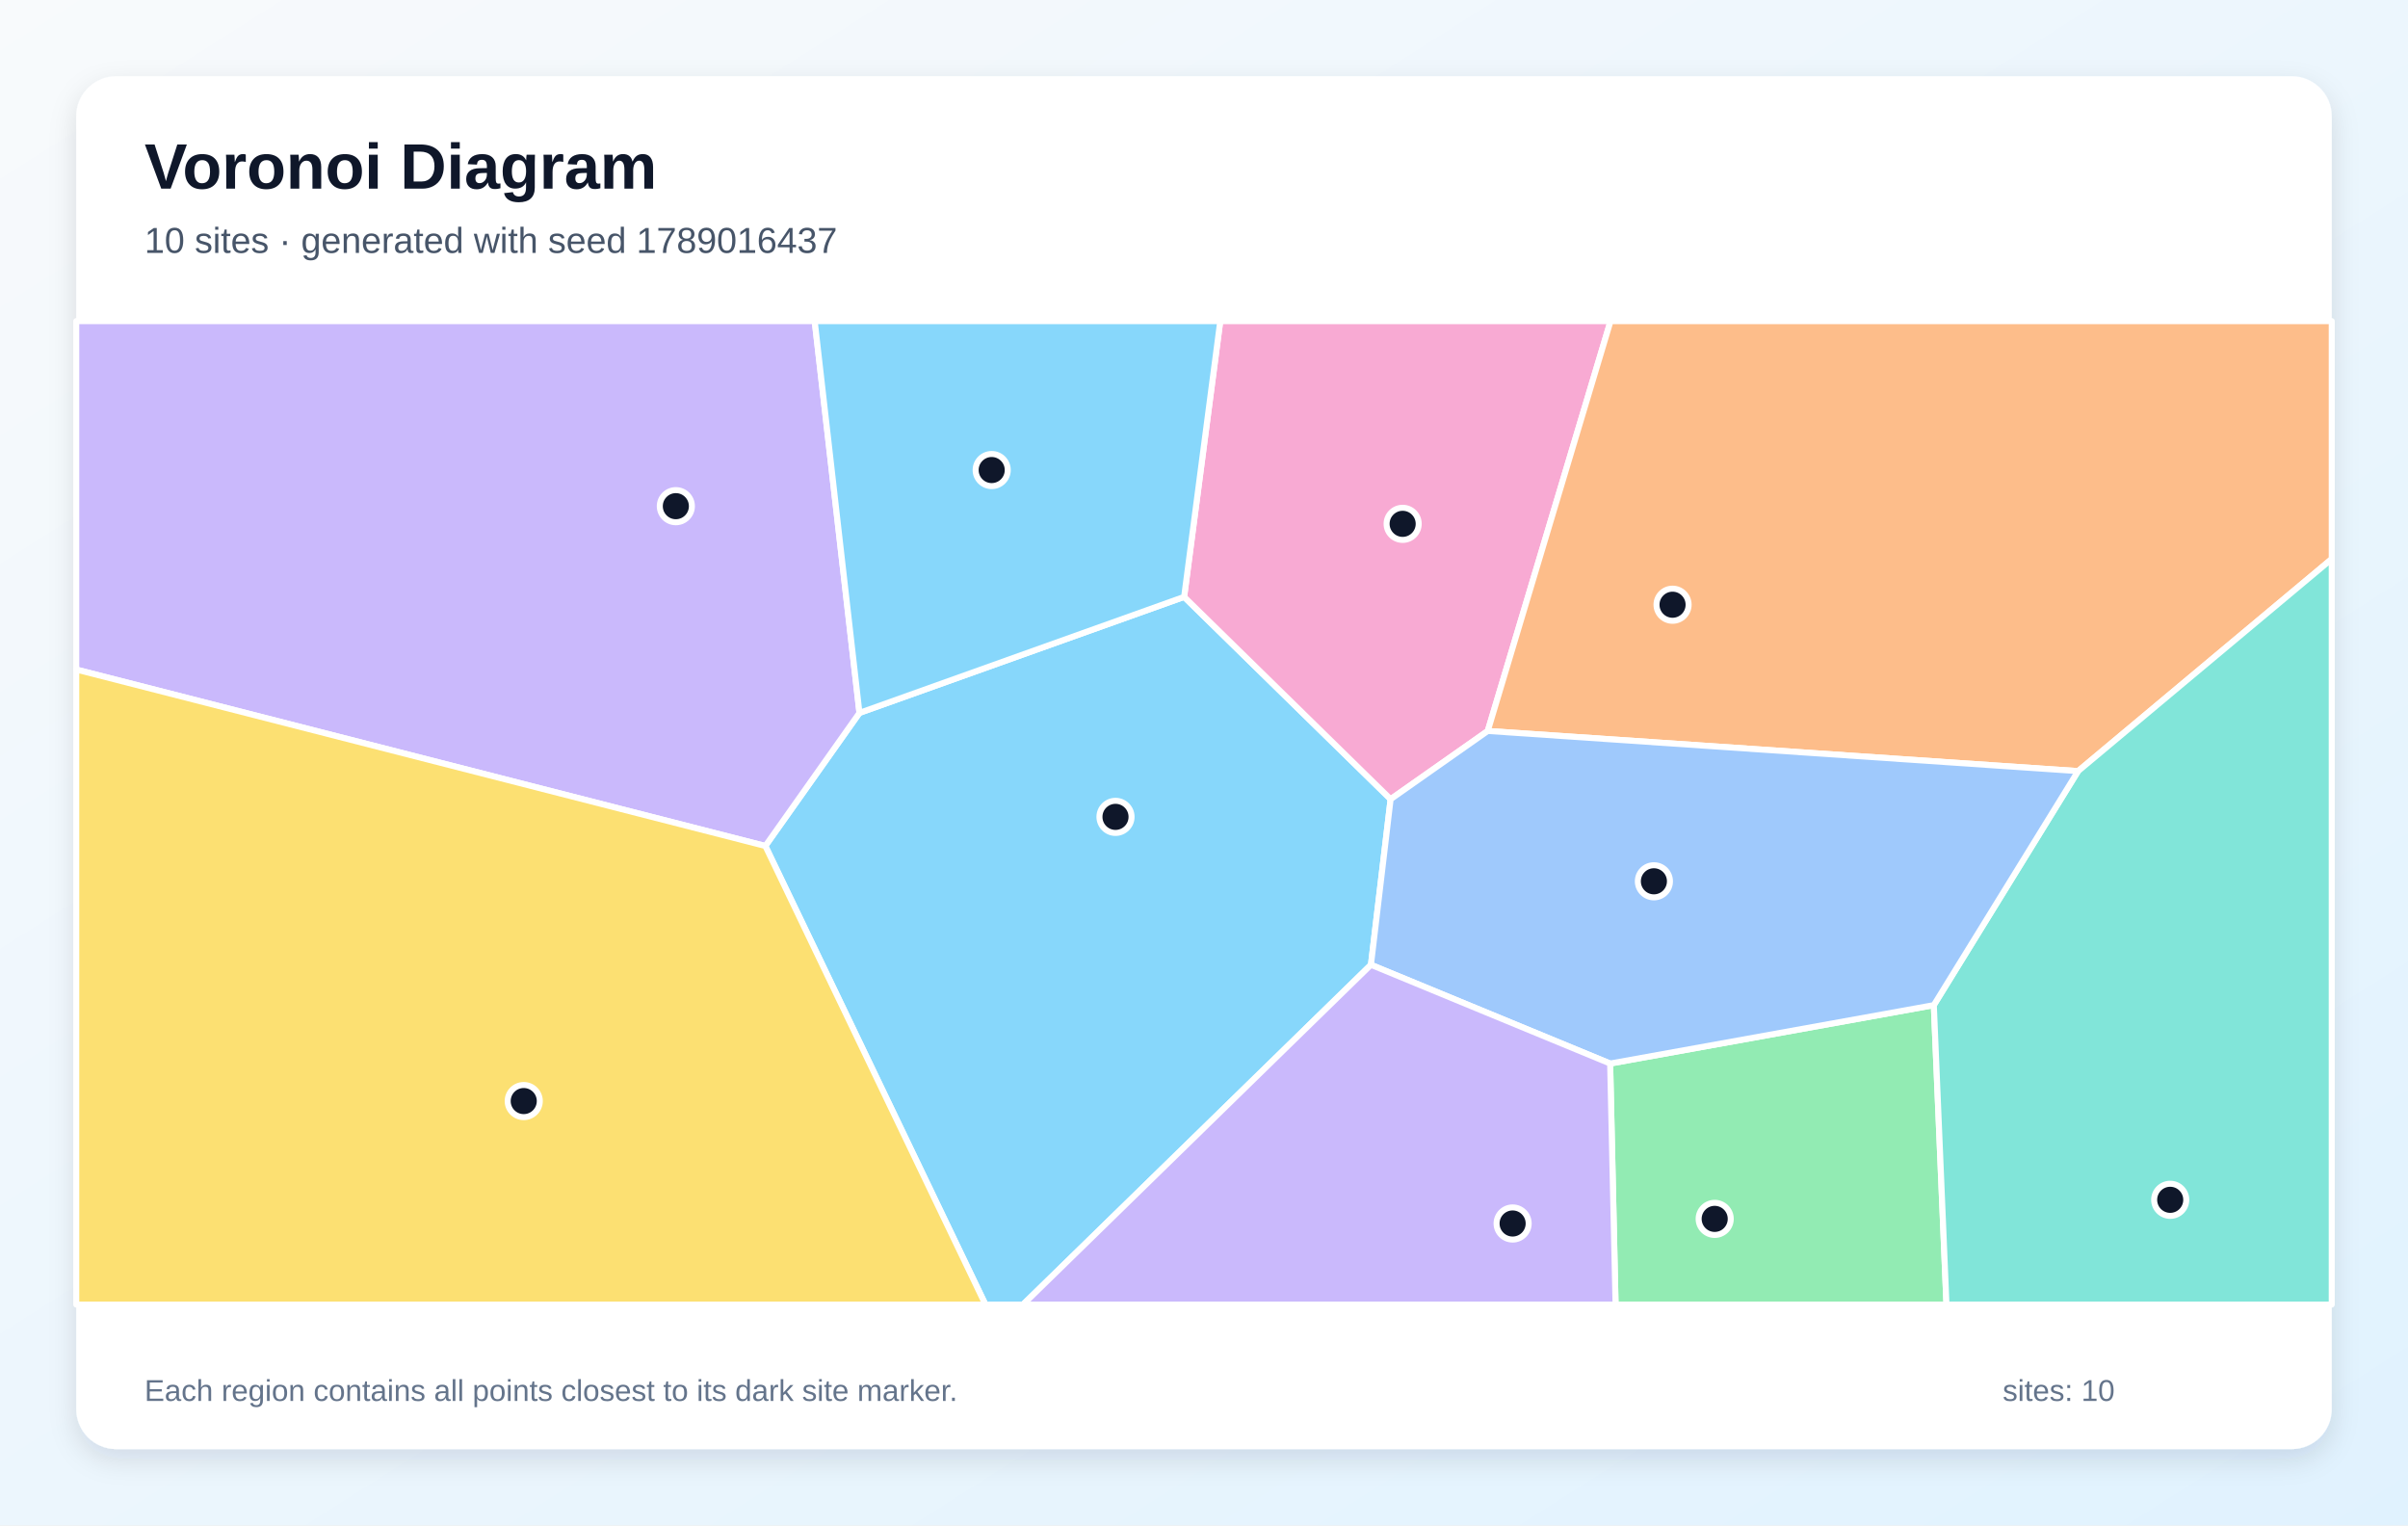
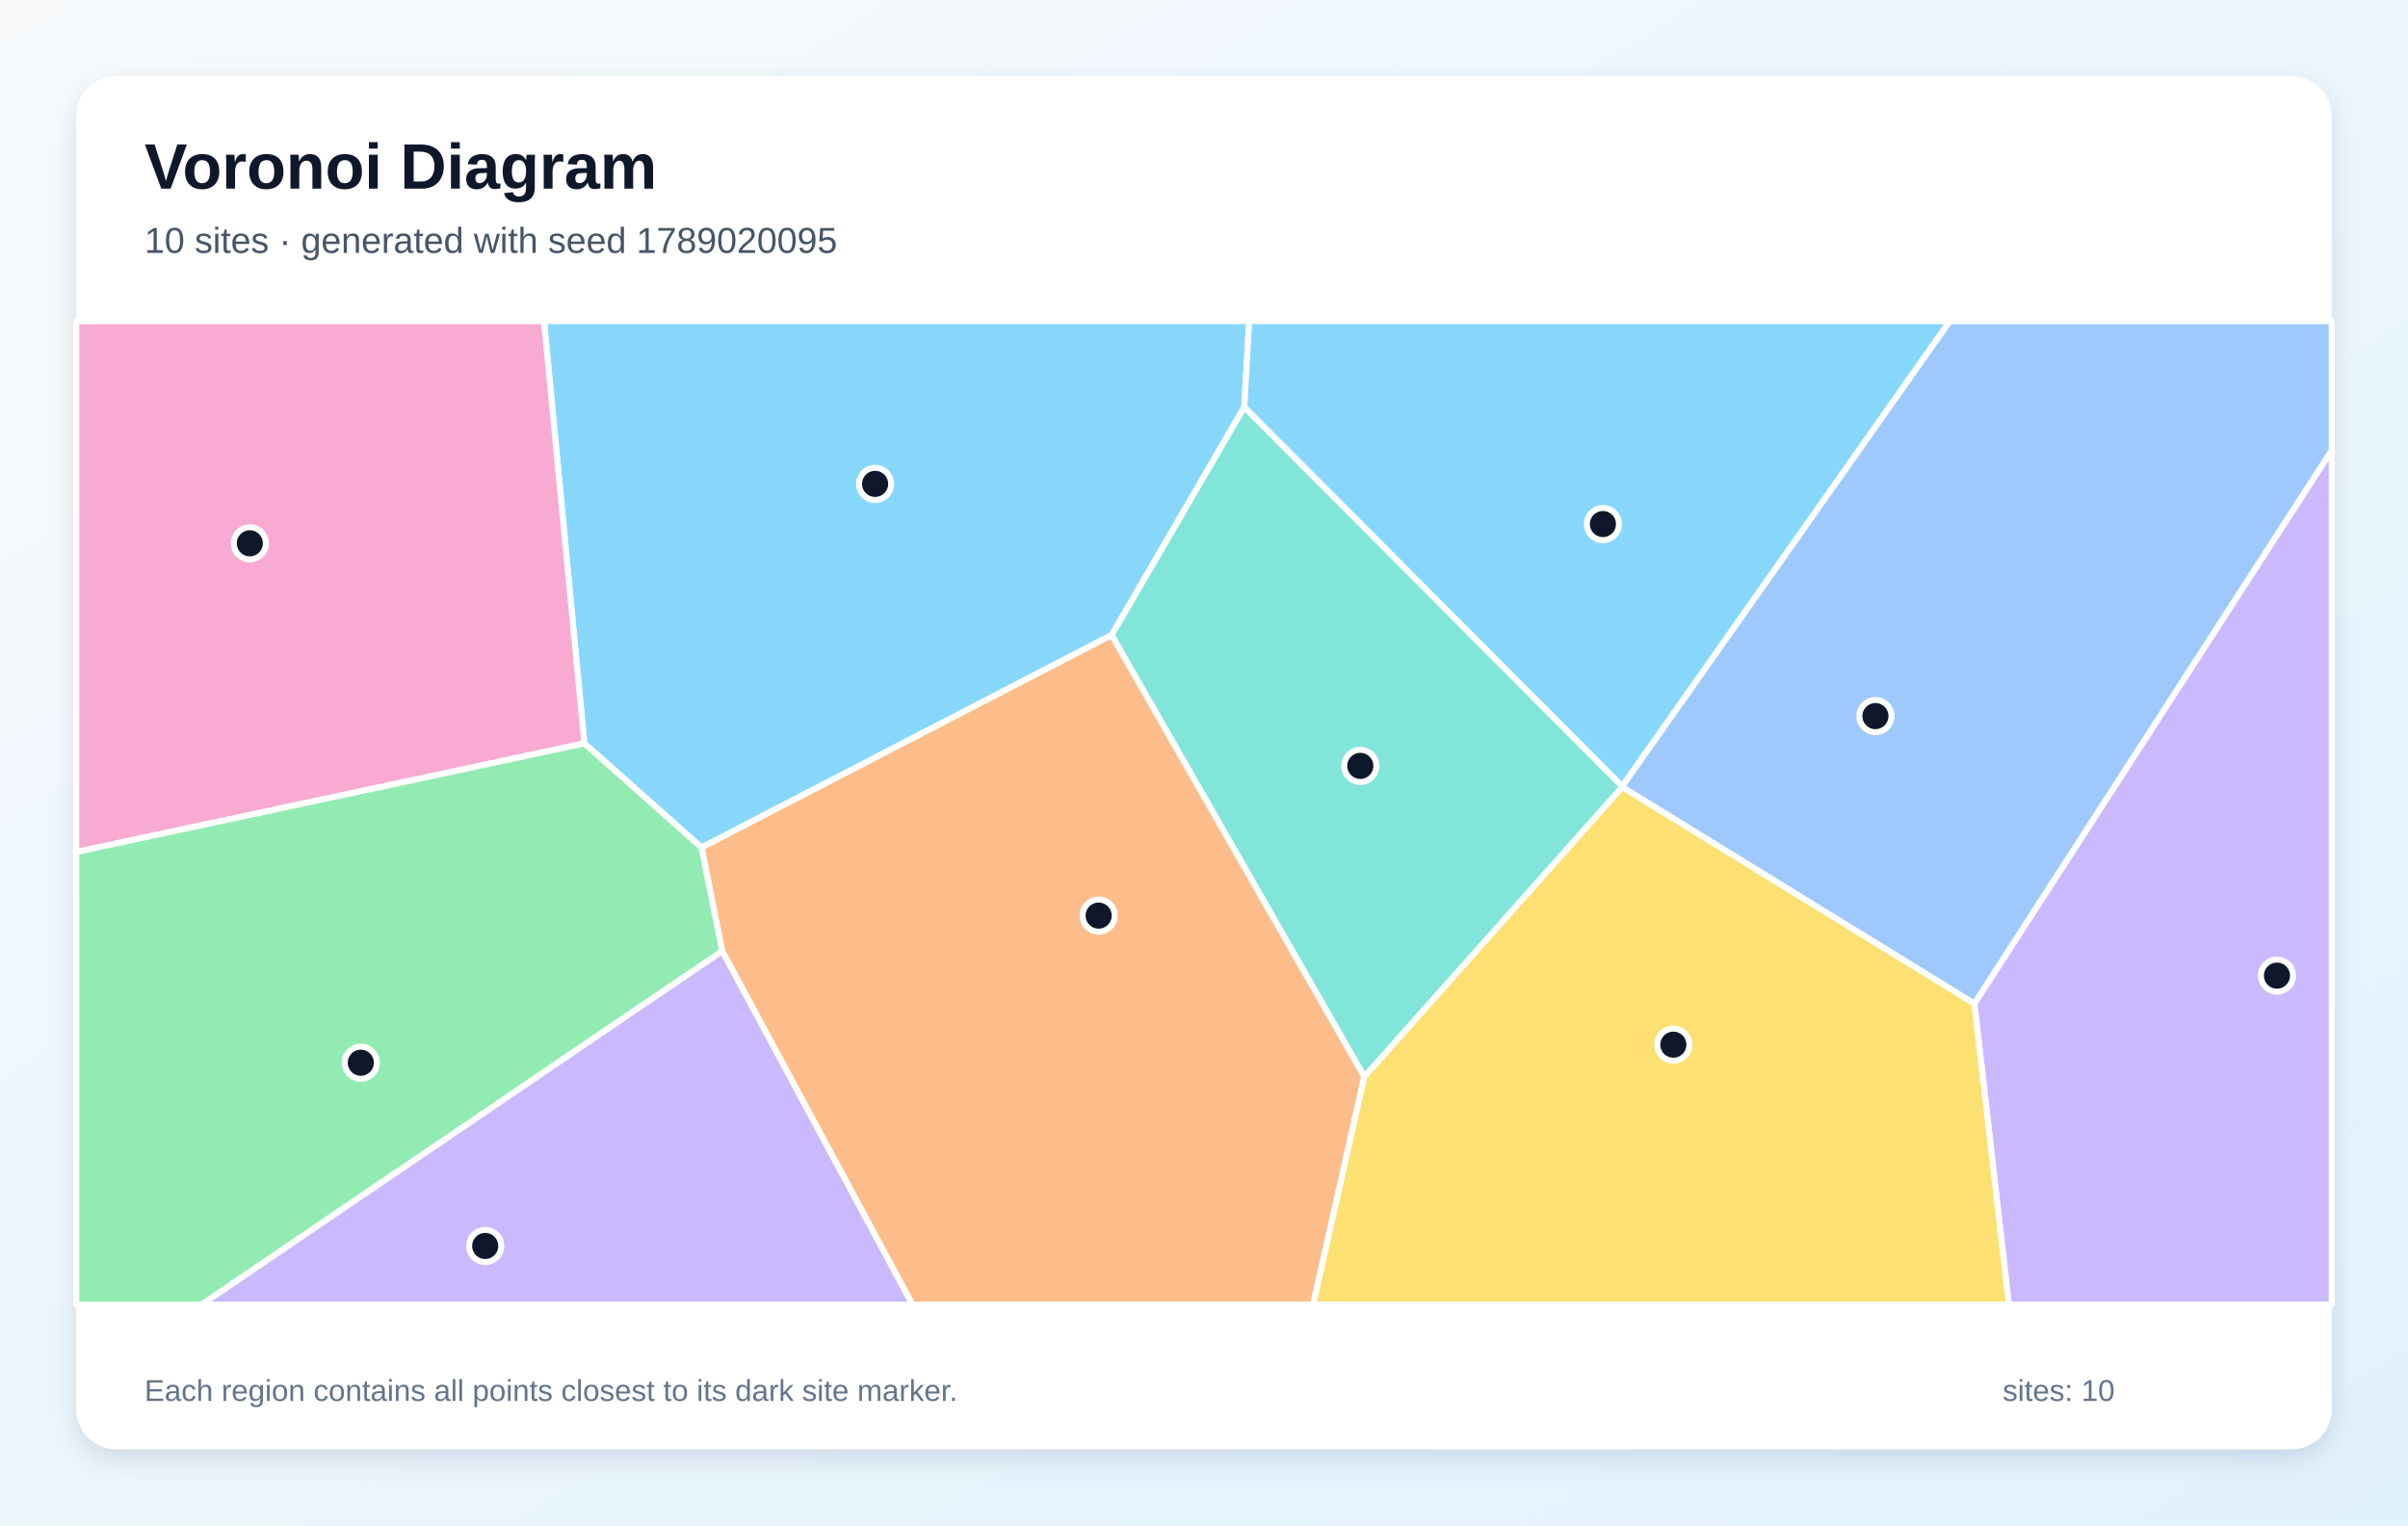
<svg xmlns="http://www.w3.org/2000/svg" width="1200" height="760" viewBox="0 0 1200 760" role="img" aria-labelledby="title description">
  <defs>
    <linearGradient id="background" x1="0" y1="0" x2="1" y2="1">
      <stop stop-color="#F8FAFC" />
      <stop offset="1" stop-color="#E0F2FE" />
    </linearGradient>
    <filter id="shadow" x="-10%" y="-10%" width="120%" height="120%">
      <feDropShadow dx="0" dy="5" stdDeviation="7" flood-color="#0F172A" flood-opacity=".12" />
    </filter>
  </defs>
  <rect width="1200" height="760" fill="url(#background)" />
  <rect x="38" y="38" width="1124" height="684" rx="20" fill="#FFFFFF" filter="url(#shadow)" />
  <g font-family="Arial, sans-serif">
    <text x="72" y="94" font-size="32" font-weight="700" fill="#0F172A">Voronoi Diagram</text>
-     <text x="72" y="126" font-size="18" fill="#475569">10 sites · generated with seed 1789016437</text>
+     <text x="72" y="126" font-size="18" fill="#475569">10 sites · generated with seed 1789020095</text>
  </g>
  <g stroke="#FFFFFF" stroke-width="3" stroke-linejoin="round">
-     <polygon points="381.4,421.5 428.3,355.2 590.1,297.4 693.0,398.2 683.2,480.7 509.8,650.0 491.1,650.0" fill="#38BDF8" fill-opacity="0.60" />
-     <polygon points="38.0,333.6 38.0,160.0 406.0,160.0 428.3,355.2 381.4,421.5" fill="#A78BFA" fill-opacity="0.60" />
-     <polygon points="741.4,364.2 693.0,398.2 590.1,297.4 608.1,160.0 802.6,160.0" fill="#F472B6" fill-opacity="0.60" />
-     <polygon points="1035.6,384.2 741.4,364.2 802.6,160.0 1162.0,160.0 1162.0,278.5" fill="#FB923C" fill-opacity="0.60" />
-     <polygon points="38.0,333.6 381.4,421.5 491.1,650.0 38.0,650.0" fill="#FACC15" fill-opacity="0.60" />
-     <polygon points="802.4,529.9 963.7,500.8 970.0,650.0 805.1,650.0" fill="#4ADE80" fill-opacity="0.60" />
-     <polygon points="963.7,500.8 1035.6,384.2 1162.0,278.5 1162.0,650.0 970.0,650.0" fill="#2DD4BF" fill-opacity="0.60" />
-     <polygon points="963.7,500.8 802.4,529.9 683.2,480.7 693.0,398.2 741.4,364.2 1035.6,384.2" fill="#60A5FA" fill-opacity="0.60" />
-     <polygon points="590.1,297.4 428.3,355.2 406.0,160.0 608.1,160.0" fill="#38BDF8" fill-opacity="0.60" />
-     <polygon points="683.2,480.7 802.4,529.9 805.1,650.0 509.8,650.0" fill="#A78BFA" fill-opacity="0.60" />
+     <polygon points="620.1,202.8 554.0,316.4 349.6,422.3 291.2,370.4 271.1,160.0 622.5,160.0" fill="#38BDF8" fill-opacity="0.60" />
+     <polygon points="983.9,500.0 1162.0,224.3 1162.0,650.0 1001.1,650.0" fill="#A78BFA" fill-opacity="0.60" />
+     <polygon points="38.0,424.5 38.0,160.0 271.1,160.0 291.2,370.4" fill="#F472B6" fill-opacity="0.60" />
+     <polygon points="359.9,473.9 349.6,422.3 554.0,316.4 679.9,536.4 654.4,650.0 454.7,650.0" fill="#FB923C" fill-opacity="0.60" />
+     <polygon points="679.9,536.4 808.4,392.1 983.9,500.0 1001.1,650.0 654.4,650.0" fill="#FACC15" fill-opacity="0.60" />
+     <polygon points="38.0,424.5 291.2,370.4 349.6,422.3 359.9,473.9 100.5,650.0 38.0,650.0" fill="#4ADE80" fill-opacity="0.60" />
+     <polygon points="808.4,391.7 808.4,392.1 679.9,536.4 554.0,316.4 620.1,202.8" fill="#2DD4BF" fill-opacity="0.60" />
+     <polygon points="808.4,392.1 808.4,391.7 971.6,160.0 1162.0,160.0 1162.0,224.3 983.9,500.0" fill="#60A5FA" fill-opacity="0.60" />
+     <polygon points="808.4,391.7 620.1,202.8 622.5,160.0 971.6,160.0" fill="#38BDF8" fill-opacity="0.60" />
+     <polygon points="359.9,473.9 454.7,650.0 100.5,650.0" fill="#A78BFA" fill-opacity="0.60" />
  </g>
  <g>
-     <circle cx="555.9" cy="407.0" r="8" fill="#0F172A" stroke="#FFFFFF" stroke-width="3" />
-     <circle cx="336.8" cy="252.2" r="8" fill="#0F172A" stroke="#FFFFFF" stroke-width="3" />
-     <circle cx="699.0" cy="261.0" r="8" fill="#0F172A" stroke="#FFFFFF" stroke-width="3" />
-     <circle cx="833.5" cy="301.3" r="8" fill="#0F172A" stroke="#FFFFFF" stroke-width="3" />
-     <circle cx="261.0" cy="548.6" r="8" fill="#0F172A" stroke="#FFFFFF" stroke-width="3" />
-     <circle cx="854.5" cy="607.3" r="8" fill="#0F172A" stroke="#FFFFFF" stroke-width="3" />
-     <circle cx="1081.5" cy="597.8" r="8" fill="#0F172A" stroke="#FFFFFF" stroke-width="3" />
-     <circle cx="824.2" cy="439.1" r="8" fill="#0F172A" stroke="#FFFFFF" stroke-width="3" />
-     <circle cx="494.2" cy="234.2" r="8" fill="#0F172A" stroke="#FFFFFF" stroke-width="3" />
-     <circle cx="753.8" cy="609.6" r="8" fill="#0F172A" stroke="#FFFFFF" stroke-width="3" />
+     <circle cx="436.1" cy="241.1" r="8" fill="#0F172A" stroke="#FFFFFF" stroke-width="3" />
+     <circle cx="1134.7" cy="486.1" r="8" fill="#0F172A" stroke="#FFFFFF" stroke-width="3" />
+     <circle cx="124.5" cy="270.7" r="8" fill="#0F172A" stroke="#FFFFFF" stroke-width="3" />
+     <circle cx="547.5" cy="456.2" r="8" fill="#0F172A" stroke="#FFFFFF" stroke-width="3" />
+     <circle cx="833.9" cy="520.5" r="8" fill="#0F172A" stroke="#FFFFFF" stroke-width="3" />
+     <circle cx="179.8" cy="529.5" r="8" fill="#0F172A" stroke="#FFFFFF" stroke-width="3" />
+     <circle cx="677.9" cy="381.6" r="8" fill="#0F172A" stroke="#FFFFFF" stroke-width="3" />
+     <circle cx="934.6" cy="356.8" r="8" fill="#0F172A" stroke="#FFFFFF" stroke-width="3" />
+     <circle cx="798.8" cy="261.1" r="8" fill="#0F172A" stroke="#FFFFFF" stroke-width="3" />
+     <circle cx="241.8" cy="620.8" r="8" fill="#0F172A" stroke="#FFFFFF" stroke-width="3" />
  </g>
  <g font-family="Arial, sans-serif" font-size="15" fill="#64748B">
    <text x="72" y="698">Each region contains all points closest to its dark site marker.</text>
    <text x="998" y="698">sites: 10</text>
  </g>
</svg>
